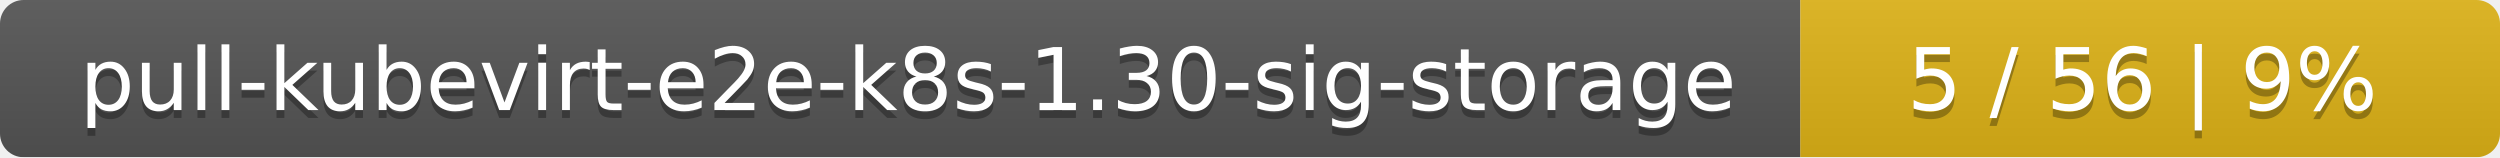
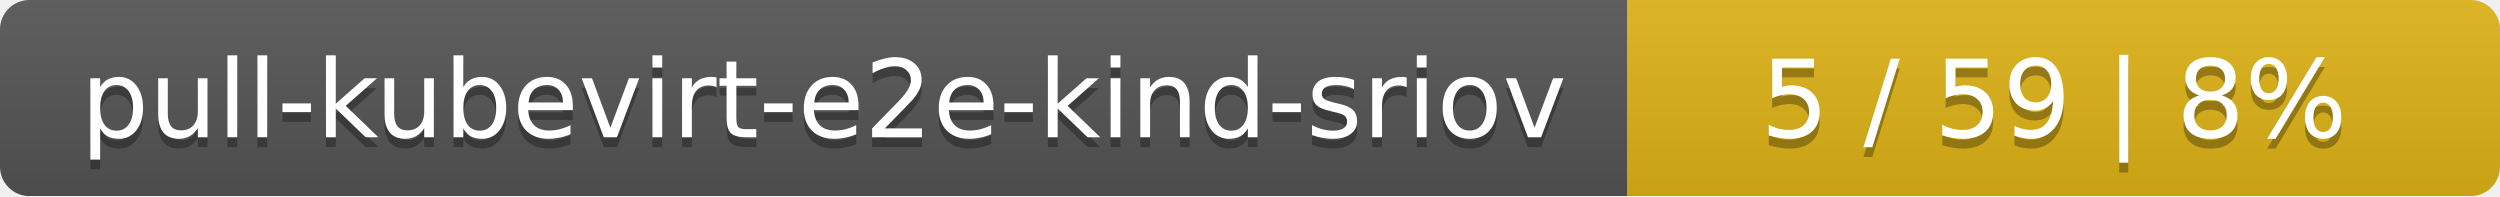
- <svg xmlns="http://www.w3.org/2000/svg" width="318" height="20">
+ <svg xmlns="http://www.w3.org/2000/svg" width="255" height="20">
  <linearGradient id="smooth" x2="0" y2="100%">
    <stop offset="0" stop-color="#bbb" stop-opacity=".1" />
    <stop offset="1" stop-opacity=".1" />
  </linearGradient>
  <mask id="round">
-     <rect width="318" height="20" rx="3" fill="#fff" />
+     <rect width="255" height="20" rx="3" fill="#fff" />
  </mask>
  <g mask="url(#round)">
-     <rect width="229" height="20" fill="#555" />
-     <rect x="229" width="89" height="20" fill="#dfb317" />
-     <rect width="318" height="20" fill="url(#smooth)" />
+     <rect width="166" height="20" fill="#555" />
+     <rect x="166" width="89" height="20" fill="#dfb317" />
+     <rect width="255" height="20" fill="url(#smooth)" />
  </g>
  <g fill="#fff" text-anchor="middle" font-family="DejaVu Sans,Verdana,Geneva,sans-serif" font-size="11">
-     <text x="115.5" y="15" fill="#010101" fill-opacity=".3">pull-kubevirt-e2e-k8s-1.30-sig-storage</text>
-     <text x="115.5" y="14">pull-kubevirt-e2e-k8s-1.30-sig-storage</text>
-     <text x="272.5" y="15" fill="#010101" fill-opacity=".3">5 / 56    |    9%</text>
-     <text x="272.5" y="14">5 / 56    |    9%</text>
+     <text x="84" y="15" fill="#010101" fill-opacity=".3">pull-kubevirt-e2e-kind-sriov</text>
+     <text x="84" y="14">pull-kubevirt-e2e-kind-sriov</text>
+     <text x="209.5" y="15" fill="#010101" fill-opacity=".3">5 / 59    |    8%</text>
+     <text x="209.5" y="14">5 / 59    |    8%</text>
  </g>
</svg>
